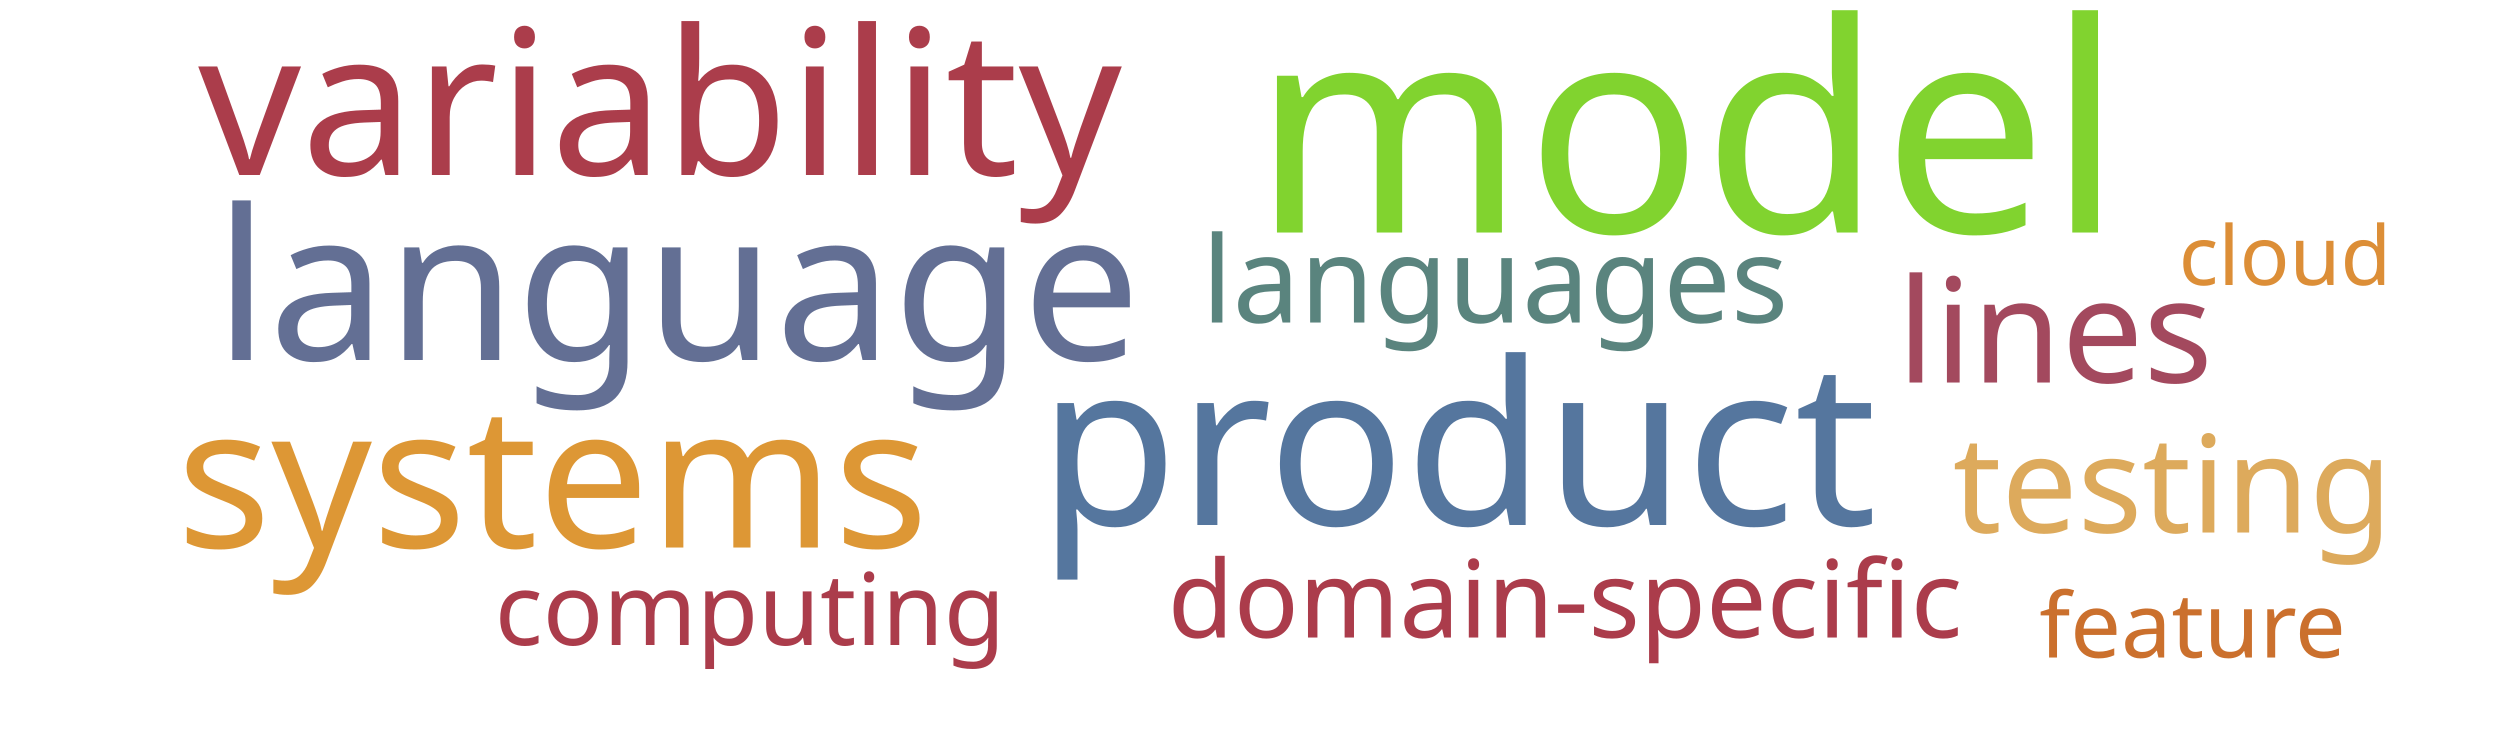
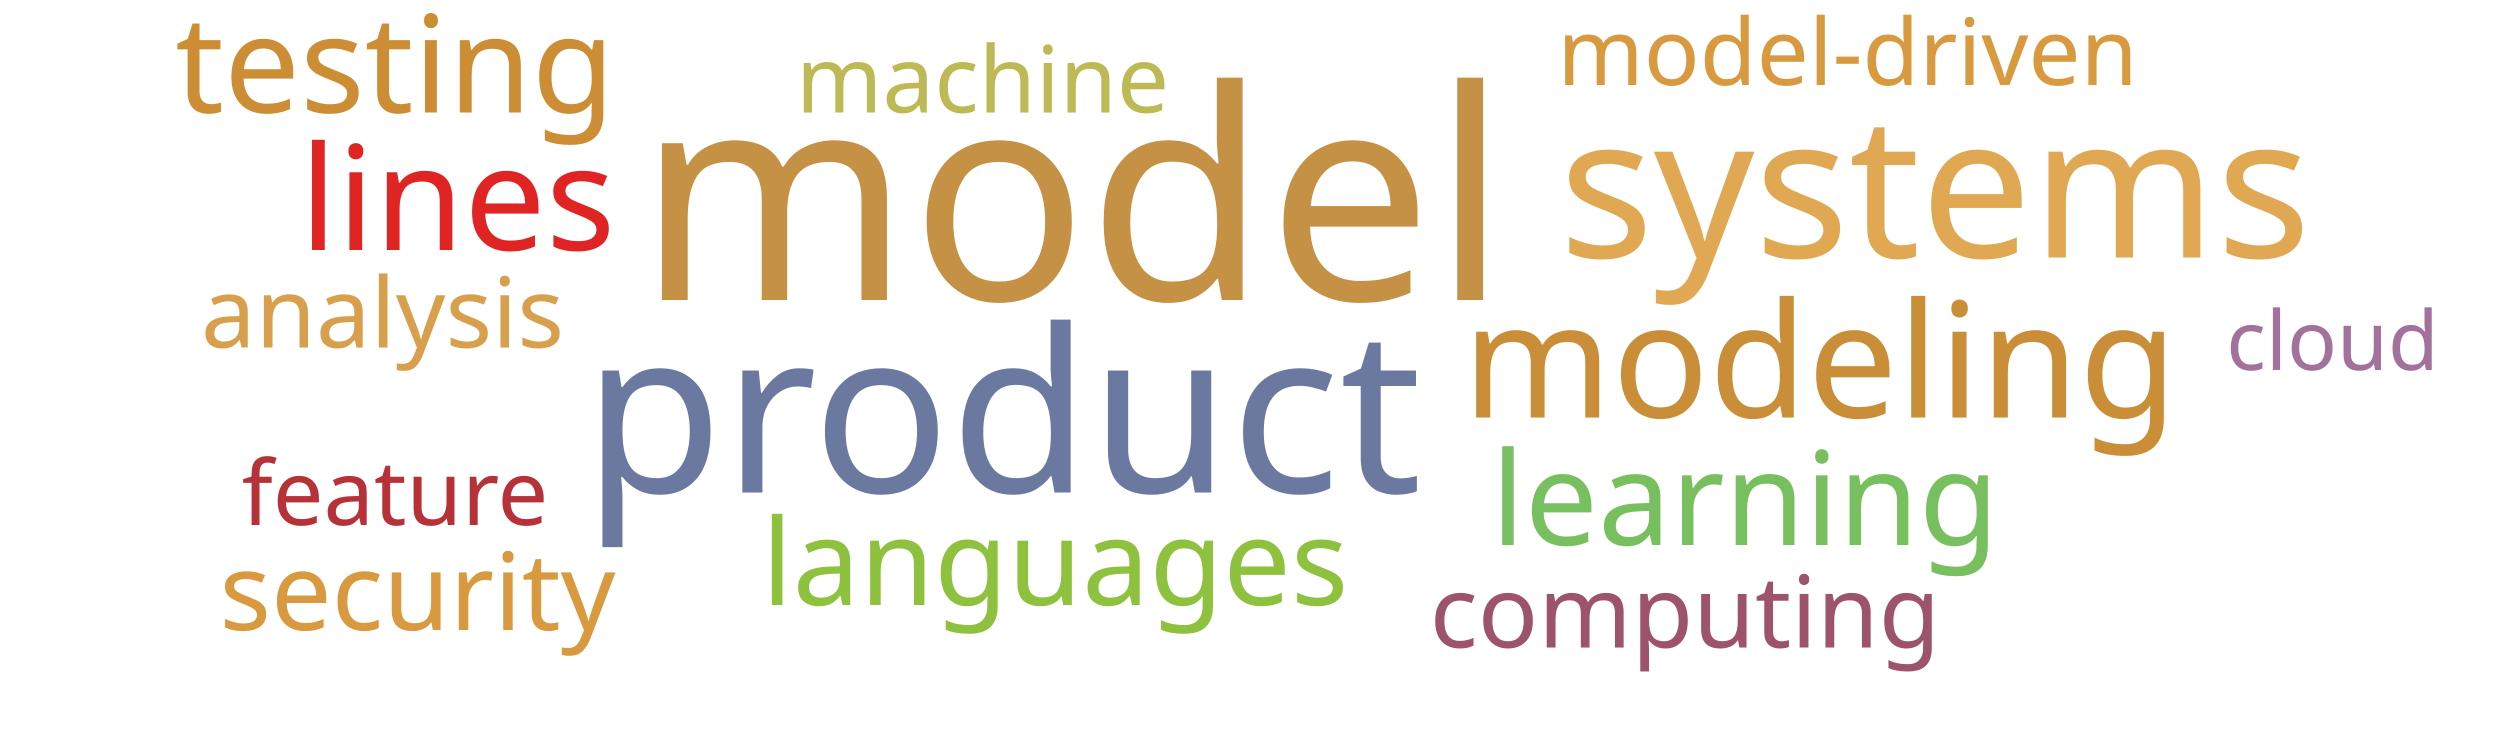
<svg xmlns="http://www.w3.org/2000/svg" width="1000" height="300">
  <g transform="translate(500, 150)">
-     <text text-anchor="middle" style="font-family: Impact; font-size: 117px; fill: #81d32f" transform="translate(175,-57)rotate(0)">model</text>
-     <text text-anchor="middle" style="font-family: Impact; font-size: 91px; fill: #55769e" transform="translate(83,60)rotate(0)">product</text>
-     <text text-anchor="middle" style="font-family: Impact; font-size: 84px; fill: #636f94" transform="translate(-229,-6)rotate(0)">language</text>
-     <text text-anchor="middle" style="font-family: Impact; font-size: 81px; fill: #ab3d4b" transform="translate(-236,-80)rotate(0)">variability</text>
-     <text text-anchor="middle" style="font-family: Impact; font-size: 79px; fill: #dd9735" transform="translate(-279,69)rotate(0)">systems</text>
-     <text text-anchor="middle" style="font-family: Impact; font-size: 58px; fill: #a3495e" transform="translate(322,3)rotate(0)">lines</text>
-     <text text-anchor="middle" style="font-family: Impact; font-size: 54px; fill: #ddaa5c" transform="translate(369,63)rotate(0)">testing</text>
-     <text text-anchor="middle" style="font-family: Impact; font-size: 48px; fill: #5a847e" transform="translate(98,-21)rotate(0)">languages</text>
-     <text text-anchor="middle" style="font-family: Impact; font-size: 43px; fill: #ab3c4b" transform="translate(126,105)rotate(0)">domain-specific</text>
-     <text text-anchor="middle" style="font-family: Impact; font-size: 40px; fill: #ab3c4b" transform="translate(-200,108)rotate(0)">computing</text>
-     <text text-anchor="middle" style="font-family: Impact; font-size: 36px; fill: #cb702d" transform="translate(377,113)rotate(0)">feature</text>
-     <text text-anchor="middle" style="font-family: Impact; font-size: 33px; fill: #dc8e37" transform="translate(414,-36)rotate(0)">cloud</text>
+     <text text-anchor="middle" style="font-family: Impact; font-size: 117px; fill: #c59145" transform="translate(-71,-30)rotate(0)">model</text>
+     <text text-anchor="middle" style="font-family: Impact; font-size: 91px; fill: #6b789f" transform="translate(-99,47)rotate(0)">product</text>
+     <text text-anchor="middle" style="font-family: Impact; font-size: 79px; fill: #e0a852" transform="translate(274,-47)rotate(0)">systems</text>
+     <text text-anchor="middle" style="font-family: Impact; font-size: 64px; fill: #ca8e38" transform="translate(228,17)rotate(0)">modeling</text>
+     <text text-anchor="middle" style="font-family: Impact; font-size: 58px; fill: #e02424" transform="translate(-317,-50)rotate(0)">lines</text>
+     <text text-anchor="middle" style="font-family: Impact; font-size: 54px; fill: #cc8d34" transform="translate(-342,-105)rotate(0)">testing</text>
+     <text text-anchor="middle" style="font-family: Impact; font-size: 52px; fill: #78c05f" transform="translate(198,68)rotate(0)">learning</text>
+     <text text-anchor="middle" style="font-family: Impact; font-size: 48px; fill: #8ec23e" transform="translate(-78,92)rotate(0)">languages</text>
+     <text text-anchor="middle" style="font-family: Impact; font-size: 43px; fill: #d8993f" transform="translate(-333,102)rotate(0)">security</text>
+     <text text-anchor="middle" style="font-family: Impact; font-size: 40px; fill: #9d536c" transform="translate(174,109)rotate(0)">computing</text>
+     <text text-anchor="middle" style="font-family: Impact; font-size: 39px; fill: #d8a04c" transform="translate(-347,-11)rotate(0)">analysis</text>
+     <text text-anchor="middle" style="font-family: Impact; font-size: 37px; fill: #d8993f" transform="translate(239,-116)rotate(0)">model-driven</text>
+     <text text-anchor="middle" style="font-family: Impact; font-size: 37px; fill: #bdb954" transform="translate(-107,-105)rotate(0)">machine</text>
+     <text text-anchor="middle" style="font-family: Impact; font-size: 36px; fill: #b63138" transform="translate(-342,60)rotate(0)">feature</text>
+     <text text-anchor="middle" style="font-family: Impact; font-size: 33px; fill: #a2729c" transform="translate(433,-2)rotate(0)">cloud</text>
  </g>
</svg>
